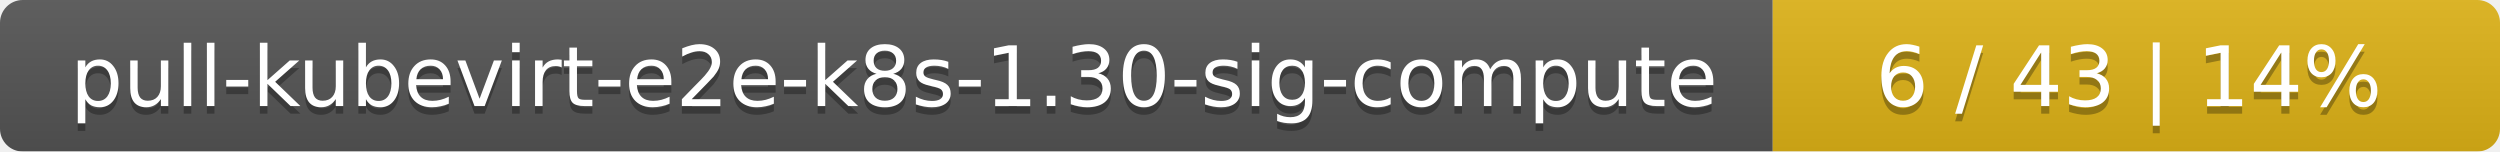
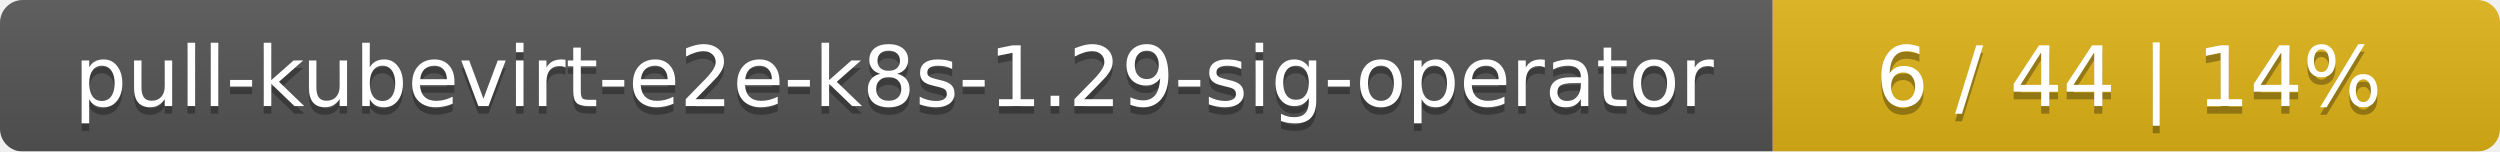
<svg xmlns="http://www.w3.org/2000/svg" width="330" height="20">
  <linearGradient id="smooth" x2="0" y2="100%">
    <stop offset="0" stop-color="#bbb" stop-opacity=".1" />
    <stop offset="1" stop-opacity=".1" />
  </linearGradient>
  <mask id="round">
    <rect width="330" height="20" rx="3" fill="#fff" />
  </mask>
  <g mask="url(#round)">
    <rect width="234" height="20" fill="#555" />
    <rect x="234" width="96" height="20" fill="#dfb317" />
    <rect width="330" height="20" fill="url(#smooth)" />
  </g>
  <g fill="#fff" text-anchor="middle" font-family="DejaVu Sans,Verdana,Geneva,sans-serif" font-size="11">
-     <text x="118" y="15" fill="#010101" fill-opacity=".3">pull-kubevirt-e2e-k8s-1.30-sig-compute</text>
-     <text x="118" y="14">pull-kubevirt-e2e-k8s-1.30-sig-compute</text>
-     <text x="281" y="15" fill="#010101" fill-opacity=".3">6 / 43    |    14%</text>
-     <text x="281" y="14">6 / 43    |    14%</text>
+     <text x="118" y="15" fill="#010101" fill-opacity=".3">pull-kubevirt-e2e-k8s-1.29-sig-operator</text>
+     <text x="118" y="14">pull-kubevirt-e2e-k8s-1.29-sig-operator</text>
+     <text x="281" y="15" fill="#010101" fill-opacity=".3">6 / 44    |    14%</text>
+     <text x="281" y="14">6 / 44    |    14%</text>
  </g>
</svg>
